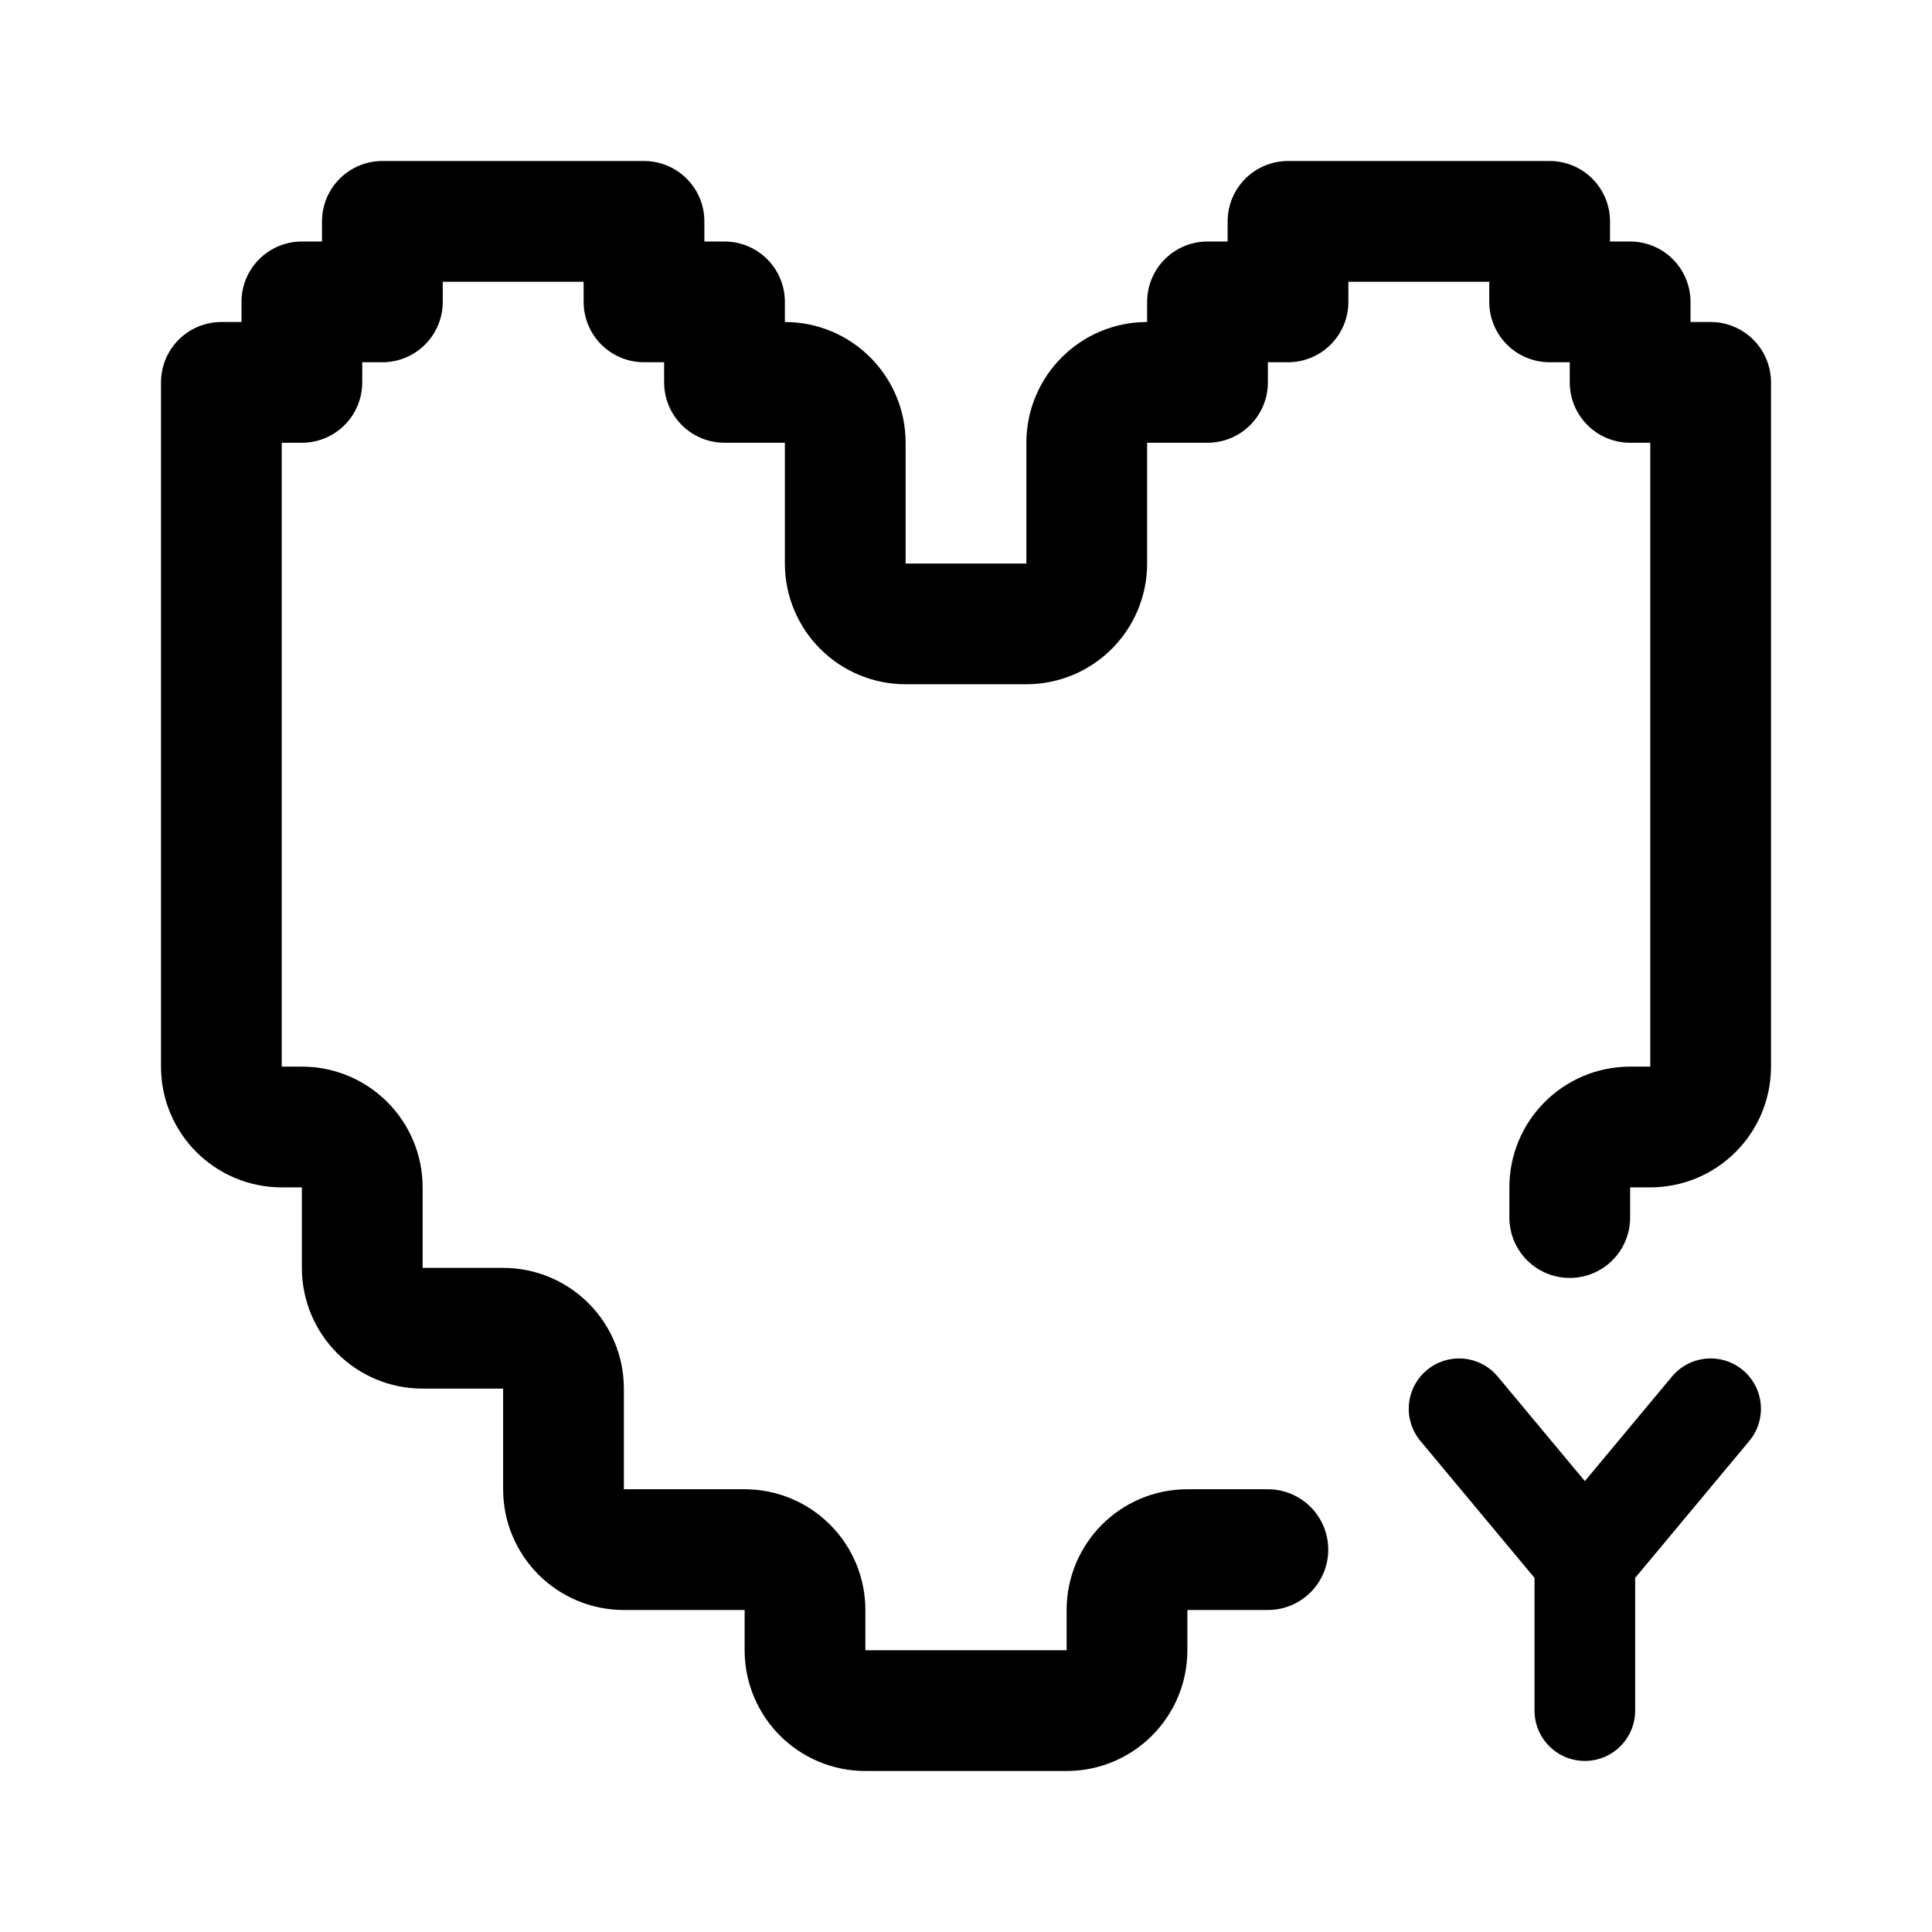
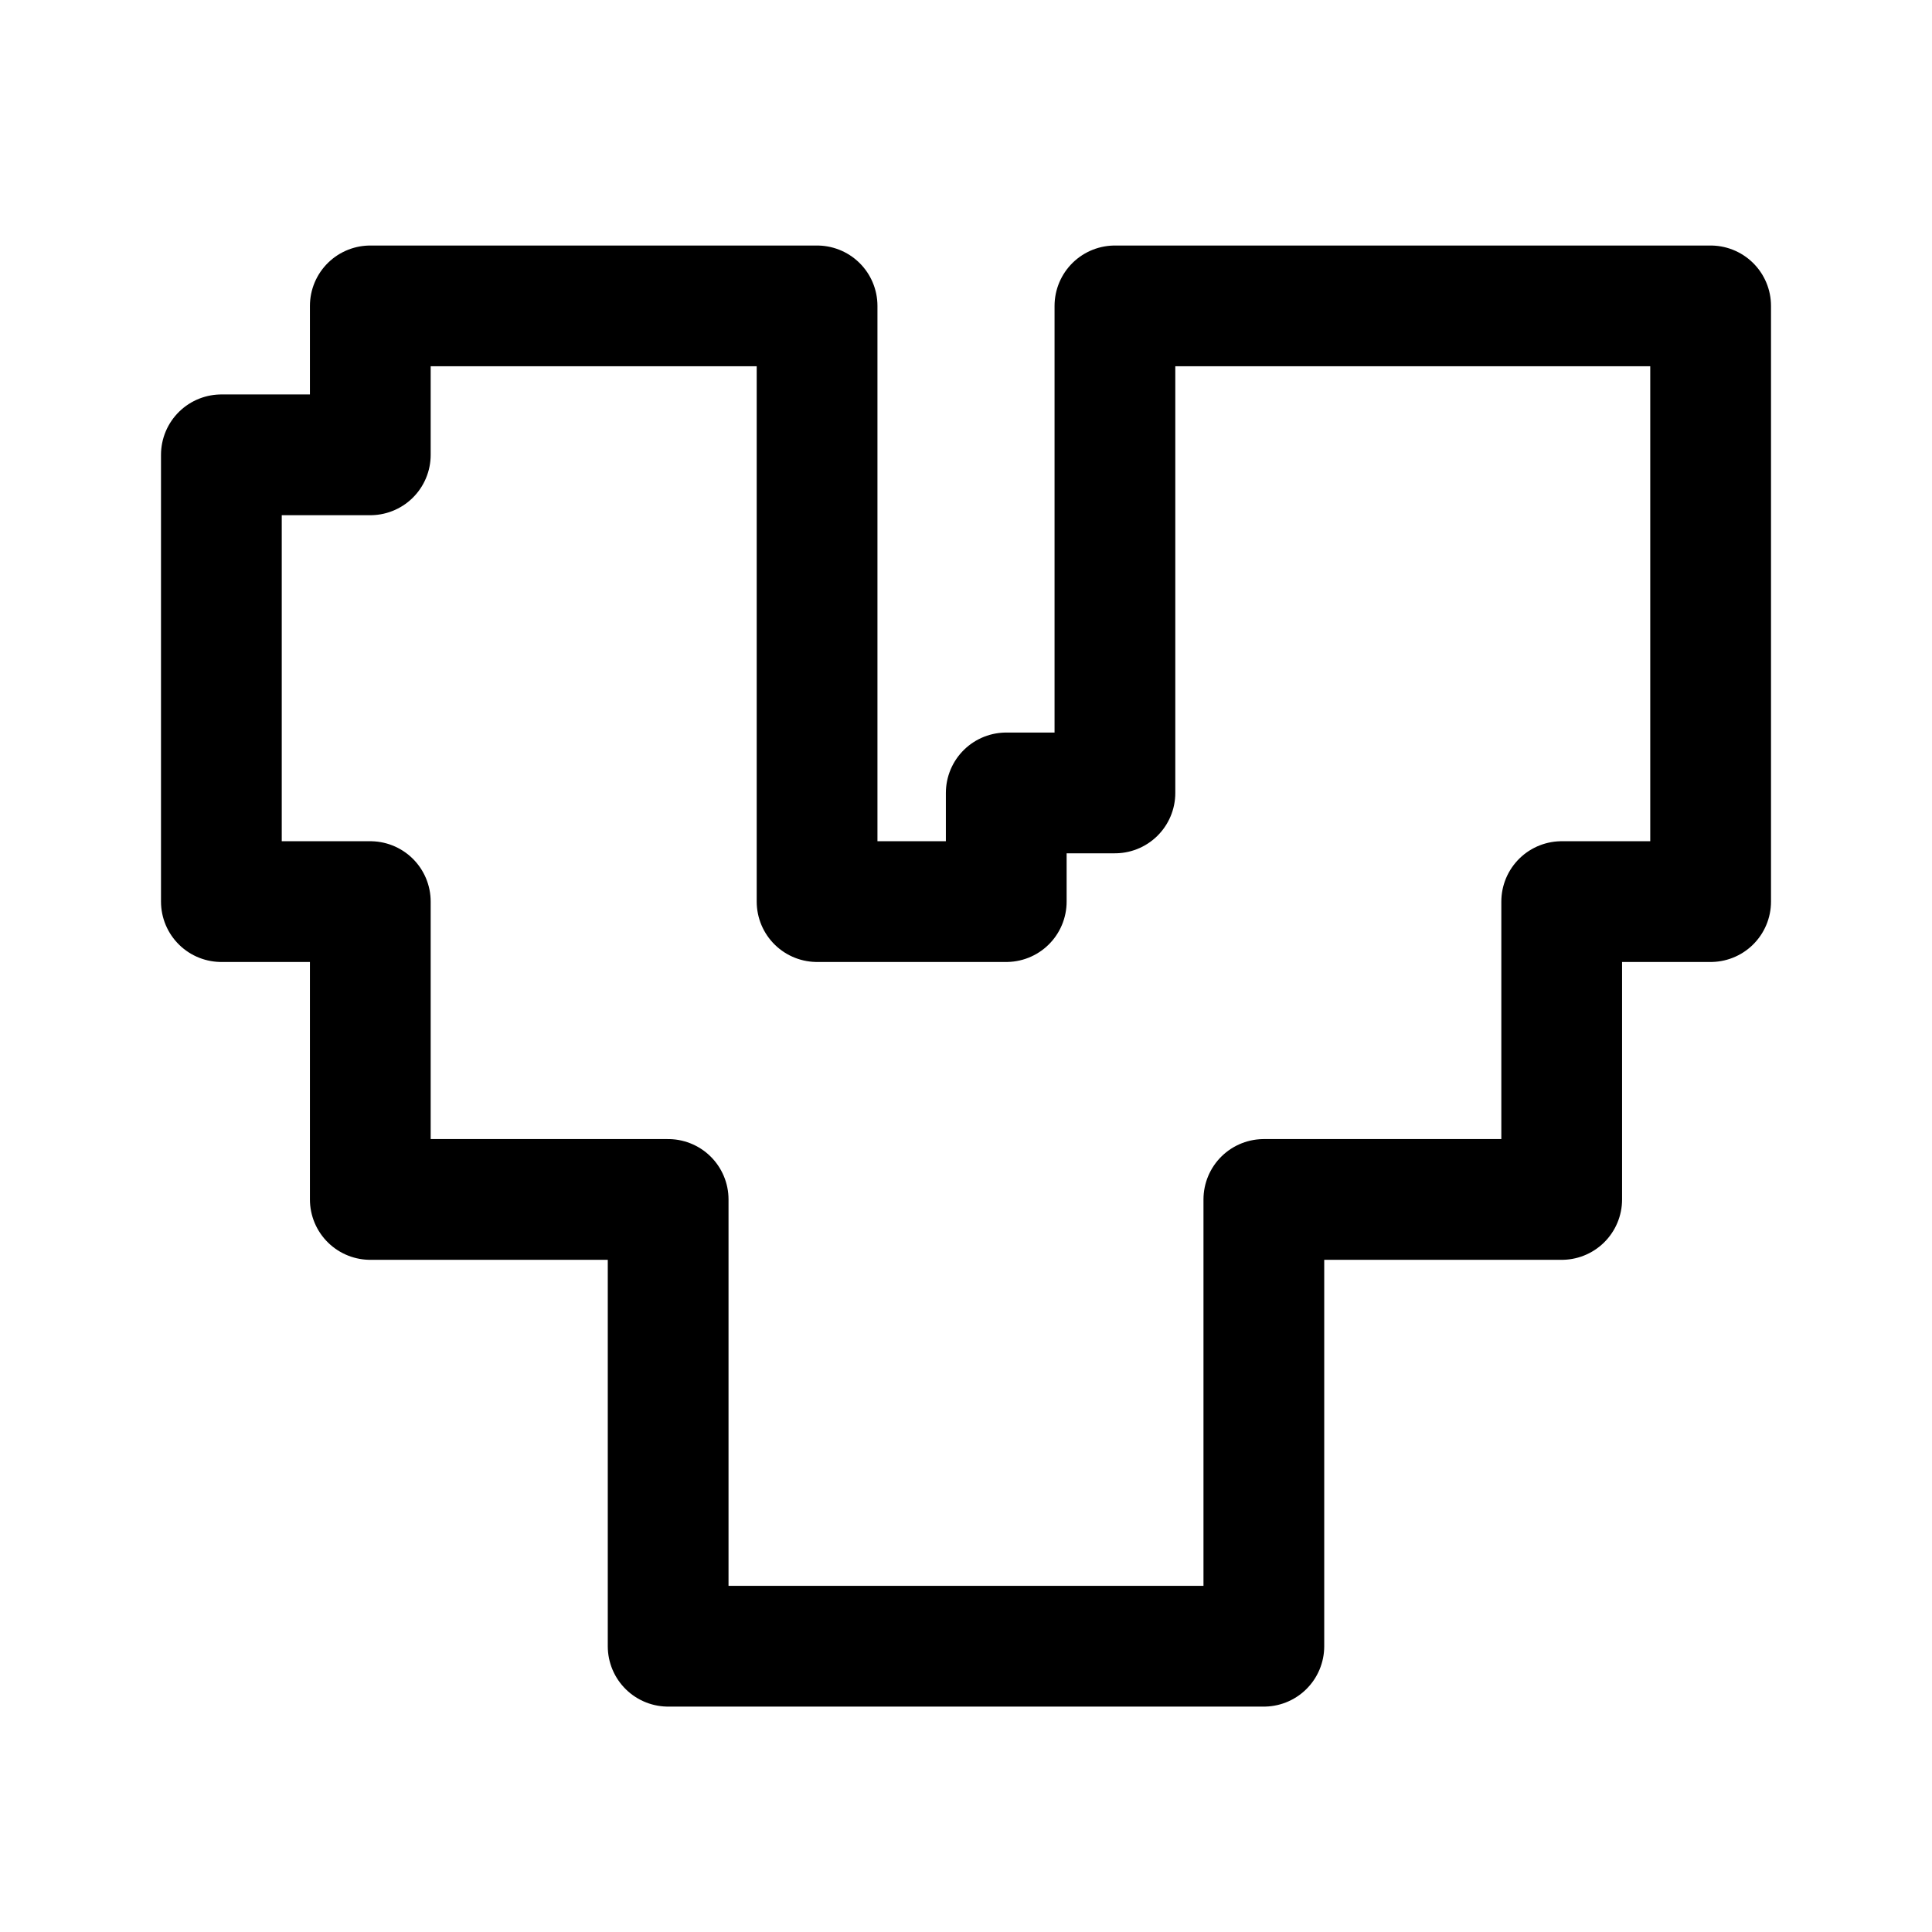
- <svg xmlns="http://www.w3.org/2000/svg" width="192" height="192" fill="none">
-   <path stroke="#000" stroke-linecap="round" stroke-linejoin="round" stroke-width="12" d="M22 38v68a6 6 0 0 0 6 6h2a6 6 0 0 1 6 6v8a6 6 0 0 0 6 6h8a6 6 0 0 1 6 6v10a6 6 0 0 0 6 6h12a6 6 0 0 1 6 6v4a6 6 0 0 0 6 6h20a6 6 0 0 0 6-6v-4a6 6 0 0 1 6-6h8m30-33v-3a6 6 0 0 1 6-6h2a6 6 0 0 0 6-6V38h-8v-8h-8v-8h-26v8h-8v8h-6a6 6 0 0 0-6 6v12a6 6 0 0 1-6 6H90a6 6 0 0 1-6-6V44a6 6 0 0 0-6-6h-6v-8h-8v-8H38v8h-8v8h-8" />
-   <path stroke="#000" stroke-linecap="round" stroke-linejoin="round" d="m170 140-12.5 15m0 0v15M145 140l12.5 15" style="stroke-width:10px" />
+ <svg xmlns="http://www.w3.org/2000/svg" width="192" height="192" viewBox="0 0 192 192" fill="none">
+   <path style="fill: none; stroke-linecap: round; stroke-linejoin: round; stroke: rgb(0, 0, 0); stroke-width: 12px;" d="M36.8 30.4L81.2 30.4L81.2 89.6L100 89.6L100 78.8L110.8 78.8L110.8 30.4L170 30.4L170 89.6L155.2 89.6L155.2 119.2L125.6 119.2L125.6 163.6L66.4 163.6L66.4 119.2L36.8 119.2L36.8 89.6L22 89.6L22 45.2L36.8 45.2L36.8 30.4" />
</svg>
